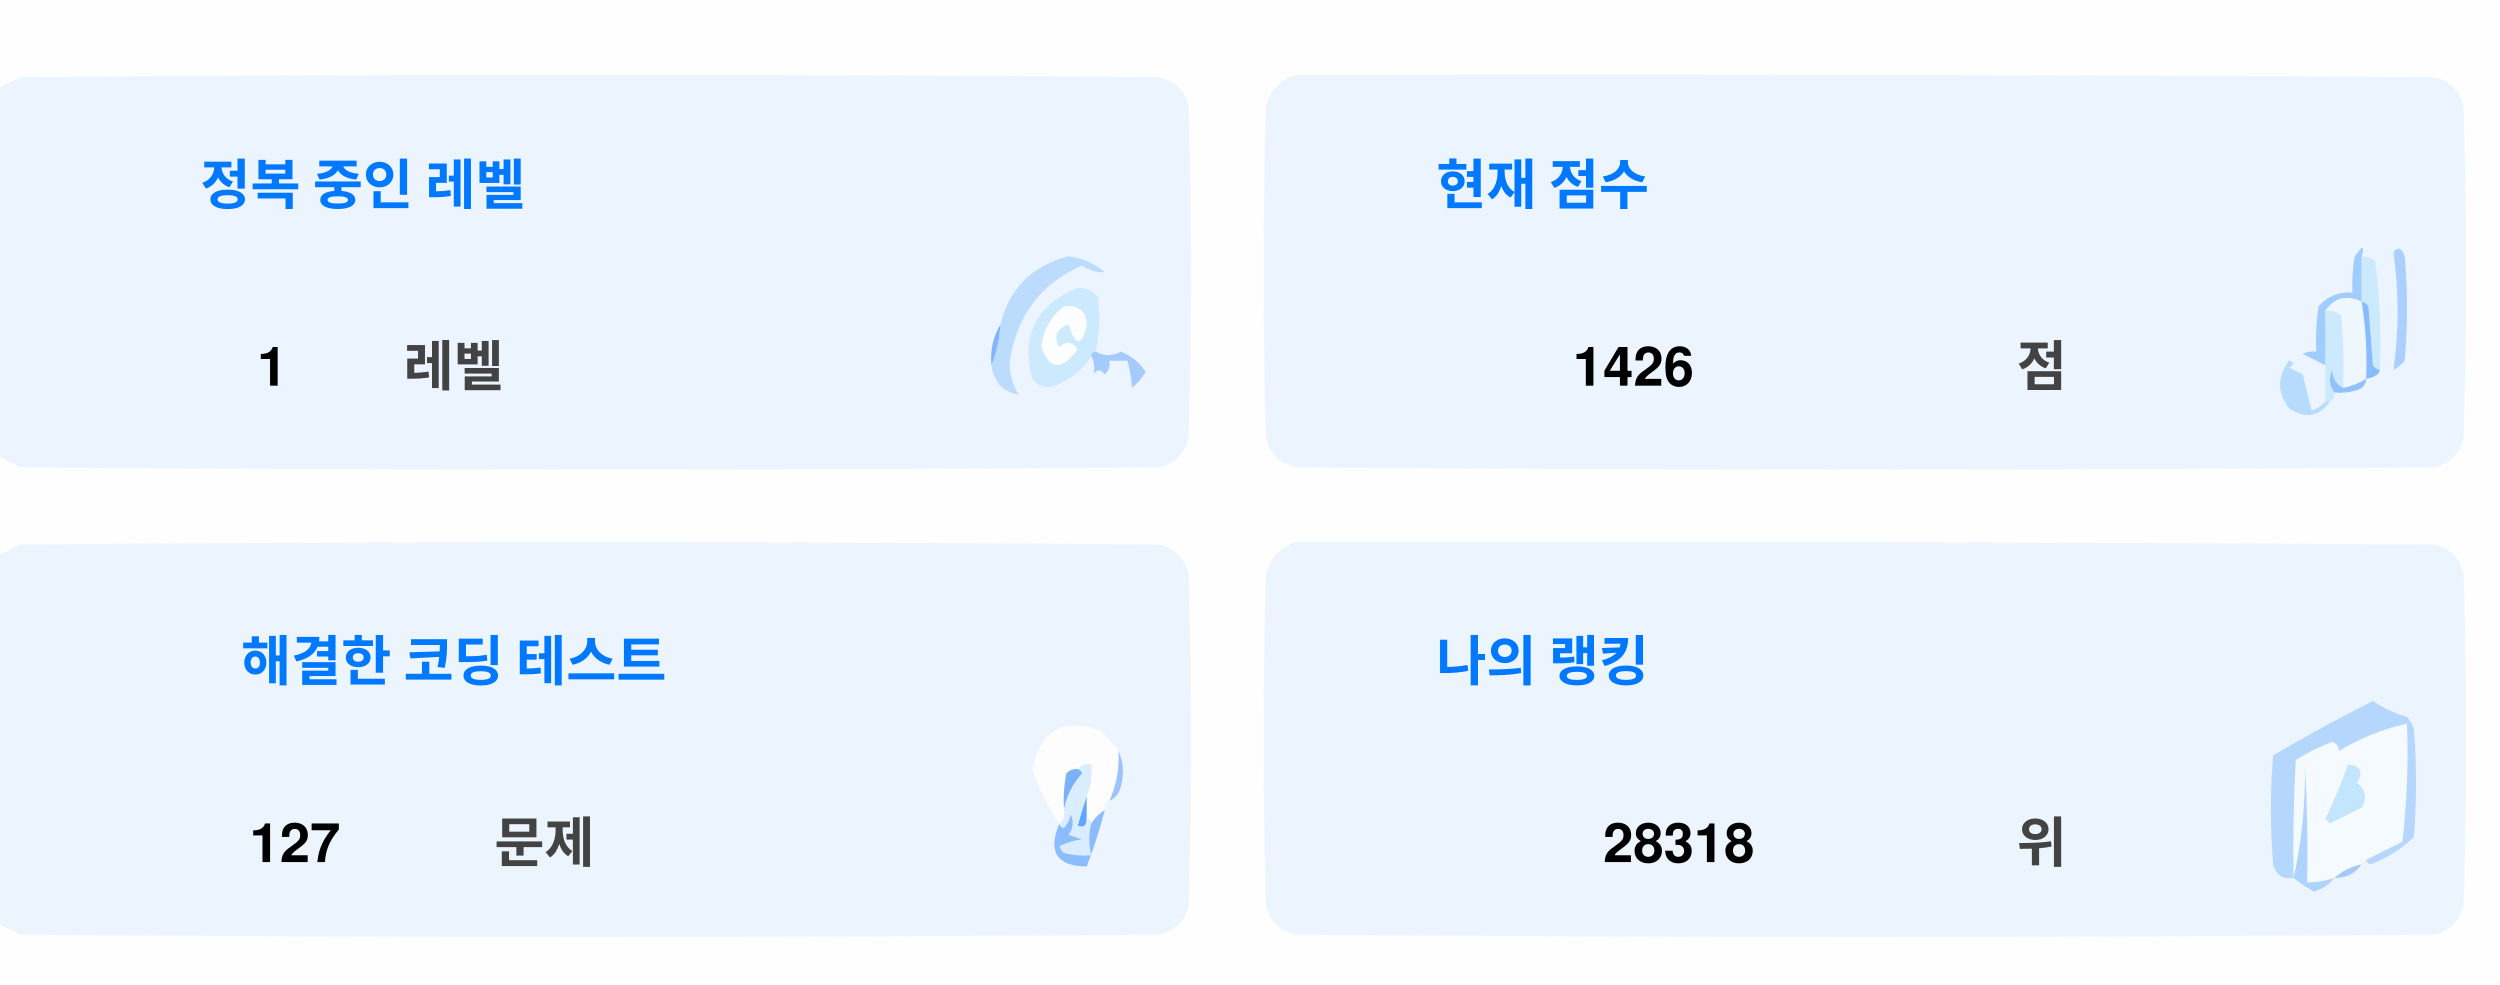
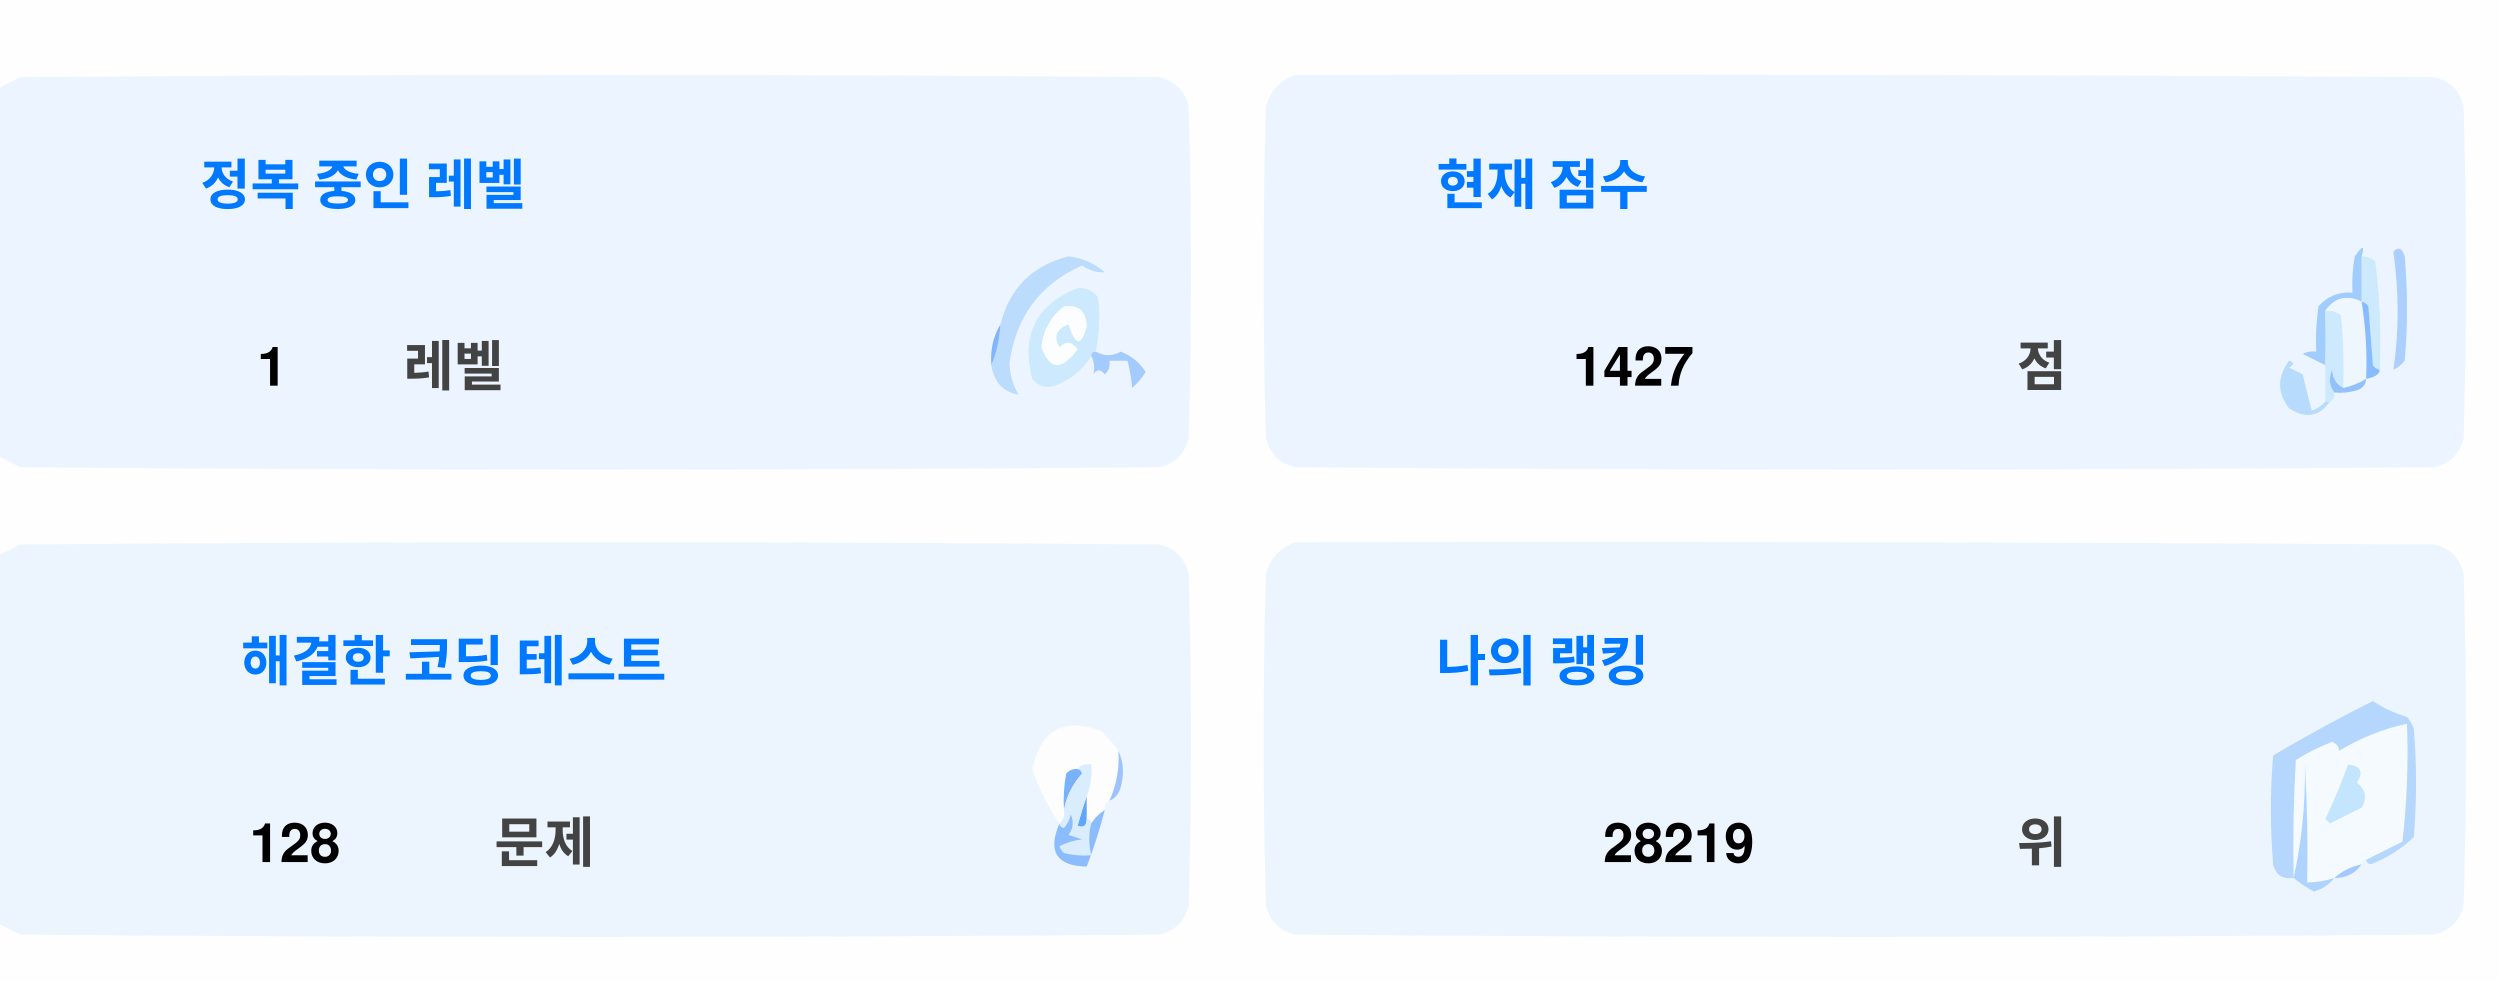
<svg xmlns="http://www.w3.org/2000/svg" version="1.1" width="551px" height="217px" style="shape-rendering:geometricPrecision; text-rendering:geometricPrecision; image-rendering:optimizeQuality; fill-rule:evenodd; clip-rule:evenodd">
  <style>.title {fill: #434343;font-size: 1rem;line-height: 1.5rem;font-weight: bold;font-family: -apple-system, BlinkMacSystemFont, Segoe UI, Helvetica, Arial, sans-serif, Apple Color Emoji, Segoe UI Emoji;}.desc {fill: #434343;font-size: 2.5rem;font-weight: bold;line-height: 1.5rem;font-family: -apple-system, BlinkMacSystemFont, Segoe UI, Helvetica, Arial, sans-serif, Apple Color Emoji, Segoe UI Emoji;}.desc-2 {fill: #434343;font-size: 1rem;font-weight: bold;line-height: 1.5rem;font-family: -apple-system, BlinkMacSystemFont, Segoe UI, Helvetica, Arial, sans-serif, Apple Color Emoji, Segoe UI Emoji;}.text, .desc {animation: twinkling 4s ease-in-out infinite;}@keyframes twinkling {40% { opacity: 1; }50% { opacity: 0.5; }60% { opacity: 1; }70% { opacity: 0.5; }80% { opacity: 1; }}</style>
  <g>
    <path style="opacity:1" fill="#fefefe" d="M -0.5,-0.5 C 183.167,-0.5 366.833,-0.5 550.5,-0.5C 550.5,71.833 550.5,144.167 550.5,216.5C 366.833,216.5 183.167,216.5 -0.5,216.5C -0.5,212.167 -0.5,207.833 -0.5,203.5C 1.14,204.32 2.807,205.153 4.5,206C 88.167,206.667 171.833,206.667 255.5,206C 259,205.167 261.167,203 262,199.5C 262.667,175.167 262.667,150.833 262,126.5C 261.167,123 259,120.833 255.5,120C 171.833,119.333 88.167,119.333 4.5,120C 2.807,120.847 1.14,121.68 -0.5,122.5C -0.5,115.167 -0.5,107.833 -0.5,100.5C 1.14,101.32 2.807,102.153 4.5,103C 88.167,103.667 171.833,103.667 255.5,103C 259,102.167 261.167,100 262,96.5C 262.667,72.167 262.667,47.833 262,23.5C 261.167,20 259,17.833 255.5,17C 171.833,16.333 88.167,16.333 4.5,17C 2.807,17.847 1.14,18.68 -0.5,19.5C -0.5,12.833 -0.5,6.167 -0.5,-0.5 Z" />
  </g>
  <g>
    <path style="opacity:1" fill="#ecf5ff" d="M -0.5,100.5 C -0.5,73.5 -0.5,46.5 -0.5,19.5C 1.14,18.68 2.807,17.847 4.5,17C 88.167,16.333 171.833,16.333 255.5,17C 259,17.833 261.167,20 262,23.5C 262.667,47.833 262.667,72.167 262,96.5C 261.167,100 259,102.167 255.5,103C 171.833,103.667 88.167,103.667 4.5,103C 2.807,102.153 1.14,101.32 -0.5,100.5 Z" />
  </g>
  <g>
    <path style="opacity:1" fill="#ecf5ff" d="M 285.5,16.5 C 369.167,16.333 452.834,16.5 536.5,17C 540,17.833 542.167,20 543,23.5C 543.667,47.833 543.667,72.167 543,96.5C 542.167,100 540,102.167 536.5,103C 452.833,103.667 369.167,103.667 285.5,103C 282,102.167 279.833,100 279,96.5C 278.333,72.167 278.333,47.833 279,23.5C 280.018,19.985 282.185,17.652 285.5,16.5 Z" />
  </g>
  <g>
    <path style="opacity:1" fill="#cdeafd" d="M 520.5,56.5 C 521.583,56.539 522.583,56.873 523.5,57.5C 524.498,65.472 524.831,73.472 524.5,81.5C 523.883,81.389 523.383,81.056 523,80.5C 522.667,76.167 522.333,71.833 522,67.5C 521.617,66.944 521.117,66.611 520.5,66.5C 520.5,63.167 520.5,59.833 520.5,56.5 Z" />
  </g>
  <g>
    <path style="opacity:1" fill="#abcfff" d="M 527.5,55.5 C 528.566,54.308 529.399,54.641 530,56.5C 530.667,64.167 530.667,71.833 530,79.5C 529.311,80.357 528.478,81.023 527.5,81.5C 528.758,73.08 528.758,64.414 527.5,55.5 Z" />
  </g>
  <g>
    <path style="opacity:1" fill="#bbdcfd" d="M 218.5,80.5 C 219.657,77.727 220.324,74.727 220.5,71.5C 222.49,63.51 227.49,58.51 235.5,56.5C 238.528,56.847 241.194,58.014 243.5,60C 241.744,60.141 240.078,59.641 238.5,58.5C 229.247,62.607 223.914,69.773 222.5,80C 222.565,82.526 223.232,84.859 224.5,87C 221.07,86.397 219.07,84.231 218.5,80.5 Z" />
  </g>
  <g>
    <path style="opacity:1" fill="#cde9fd" d="M 241.5,77.5 C 240.833,77.5 240.5,77.833 240.5,78.5C 238.628,81.529 235.961,83.695 232.5,85C 230.536,85.624 228.869,85.124 227.5,83.5C 225.021,73.791 228.354,67.124 237.5,63.5C 239.374,63.39 240.874,64.056 242,65.5C 242.497,69.524 242.331,73.524 241.5,77.5 Z" />
  </g>
  <g>
    <path style="opacity:1" fill="#fcfdfe" d="M 234.5,67.5 C 237.826,67.162 239.493,68.662 239.5,72C 238.334,76.434 237,76.267 235.5,71.5C 232.832,72.515 232.166,74.182 233.5,76.5C 235.017,75.089 236.351,75.256 237.5,77C 234.006,81.771 231.34,81.605 229.5,76.5C 229.904,72.771 231.571,69.771 234.5,67.5 Z" />
  </g>
  <g>
    <path style="opacity:1" fill="#a1ccfe" d="M 520.5,56.5 C 520.5,59.833 520.5,63.167 520.5,66.5C 517.238,64.922 514.572,65.589 512.5,68.5C 512.617,72.81 512.617,76.81 512.5,80.5C 510.86,79.68 509.193,78.847 507.5,78C 508.448,77.517 509.448,77.35 510.5,77.5C 510.335,74.15 510.502,70.817 511,67.5C 512.995,65.253 515.495,64.253 518.5,64.5C 518.336,61.813 518.503,59.146 519,56.5C 520.731,53.969 521.231,53.969 520.5,56.5 Z" />
  </g>
  <g>
    <path style="opacity:1" fill="#cde9fd" d="M 512.5,68.5 C 513.822,68.33 514.989,68.663 516,69.5C 516.499,74.823 516.666,80.156 516.5,85.5C 514.955,84.77 514.122,83.437 514,81.5C 513.22,83.387 513.387,85.054 514.5,86.5C 514.672,87.492 514.338,88.158 513.5,88.5C 513.167,88.5 512.833,88.5 512.5,88.5C 512.5,85.833 512.5,83.167 512.5,80.5C 512.617,76.81 512.617,72.81 512.5,68.5 Z" />
  </g>
  <g>
    <path style="opacity:1" fill="#eef6fe" d="M 520.5,66.5 C 521.407,72.106 521.74,77.773 521.5,83.5C 519.95,84.441 518.284,85.108 516.5,85.5C 516.666,80.156 516.499,74.823 516,69.5C 514.989,68.663 513.822,68.33 512.5,68.5C 514.572,65.589 517.238,64.922 520.5,66.5 Z" />
  </g>
  <g>
    <path style="opacity:1" fill="#88bcff" d="M 520.5,66.5 C 521.117,66.611 521.617,66.944 522,67.5C 522.333,71.833 522.667,76.167 523,80.5C 523.383,81.056 523.883,81.389 524.5,81.5C 524.445,82.469 523.445,83.136 521.5,83.5C 521.74,77.773 521.407,72.106 520.5,66.5 Z" />
  </g>
  <g>
    <path style="opacity:1" fill="#82b5fe" d="M 220.5,71.5 C 220.324,74.727 219.657,77.727 218.5,80.5C 218.215,77.171 218.882,74.171 220.5,71.5 Z" />
  </g>
  <g>
    <path style="opacity:1" fill="#a3cbfe" d="M 240.5,78.5 C 240.5,77.833 240.833,77.5 241.5,77.5C 243.391,78.536 245.224,78.536 247,77.5C 249.391,78.429 251.225,79.929 252.5,82C 251.681,83.319 250.681,84.486 249.5,85.5C 249.409,83.777 249.075,81.777 248.5,79.5C 247.167,79.5 245.833,79.5 244.5,79.5C 244.719,80.675 244.386,81.675 243.5,82.5C 242.575,81.359 241.741,81.359 241,82.5C 241.331,80.981 241.164,79.648 240.5,78.5 Z" />
  </g>
  <g>
    <path style="opacity:1" fill="#b7dbfd" d="M 512.5,88.5 C 512.833,88.5 513.167,88.5 513.5,88.5C 511.199,91.857 508.199,92.357 504.5,90C 501.872,86.535 501.872,83.035 504.5,79.5C 505.696,79.846 505.696,80.346 504.5,81C 505.5,81.5 506.5,82 507.5,82.5C 508.167,85.167 508.833,87.833 509.5,90.5C 510.739,90.058 511.739,89.391 512.5,88.5 Z" />
  </g>
  <g>
    <path style="opacity:1" fill="#92c1fe" d="M 516.5,85.5 C 518.284,85.108 519.95,84.441 521.5,83.5C 521.423,84.75 520.756,85.583 519.5,86C 517.866,86.493 516.199,86.66 514.5,86.5C 513.387,85.054 513.22,83.387 514,81.5C 514.122,83.437 514.955,84.77 516.5,85.5 Z" />
  </g>
  <g>
    <path style="opacity:1" fill="#ecf5fe" d="M -0.5,203.5 C -0.5,176.5 -0.5,149.5 -0.5,122.5C 1.14,121.68 2.807,120.847 4.5,120C 88.167,119.333 171.833,119.333 255.5,120C 259,120.833 261.167,123 262,126.5C 262.667,150.833 262.667,175.167 262,199.5C 261.167,203 259,205.167 255.5,206C 171.833,206.667 88.167,206.667 4.5,206C 2.807,205.153 1.14,204.32 -0.5,203.5 Z" />
  </g>
  <g>
    <path style="opacity:1" fill="#ecf5fe" d="M 285.5,119.5 C 369.167,119.333 452.834,119.5 536.5,120C 540,120.833 542.167,123 543,126.5C 543.667,150.833 543.667,175.167 543,199.5C 542.167,203 540,205.167 536.5,206C 452.833,206.667 369.167,206.667 285.5,206C 282,205.167 279.833,203 279,199.5C 278.333,175.167 278.333,150.833 279,126.5C 280.018,122.985 282.185,120.652 285.5,119.5 Z" />
  </g>
  <g>
    <path style="opacity:1" fill="#fdfdfe" d="M 246.5,165.5 C 246.758,169.367 246.092,173.034 244.5,176.5C 243.662,176.842 243.328,177.508 243.5,178.5C 242.272,179.306 241.272,180.306 240.5,181.5C 240.5,180.833 240.167,180.5 239.5,180.5C 239.5,178.833 239.5,177.167 239.5,175.5C 240.369,173.283 240.702,170.95 240.5,168.5C 239.209,168.263 238.209,168.596 237.5,169.5C 236.504,169.414 235.671,169.748 235,170.5C 234.503,173.146 234.336,175.813 234.5,178.5C 234.737,179.791 234.404,180.791 233.5,181.5C 230.986,177.806 228.986,173.806 227.5,169.5C 229.309,160.957 234.309,158.124 242.5,161C 244.07,162.397 245.404,163.897 246.5,165.5 Z" />
  </g>
  <g>
    <path style="opacity:1" fill="#f5faff" d="M 521.5,189.5 C 520.833,189.5 520.5,189.833 520.5,190.5C 518.181,190.992 516.181,191.992 514.5,193.5C 512.565,194.15 510.565,194.483 508.5,194.5C 508.666,185.827 508.5,177.16 508,168.5C 508.141,177.227 507.308,185.56 505.5,193.5C 505.334,184.827 505.5,176.16 506,167.5C 508.527,165.903 511.194,164.57 514,163.5C 515.011,163.892 515.511,164.559 515.5,165.5C 520.21,162.641 525.21,160.641 530.5,159.5C 530.831,168.192 530.498,176.859 529.5,185.5C 526.807,186.847 524.14,188.18 521.5,189.5 Z" />
  </g>
  <g>
    <path style="opacity:1" fill="#b6d7fd" d="M 521.5,189.5 C 524.14,188.18 526.807,186.847 529.5,185.5C 530.498,176.859 530.831,168.192 530.5,159.5C 525.21,160.641 520.21,162.641 515.5,165.5C 515.511,164.559 515.011,163.892 514,163.5C 511.194,164.57 508.527,165.903 506,167.5C 505.5,176.16 505.334,184.827 505.5,193.5C 503.089,193.863 501.589,192.863 501,190.5C 500.333,182.5 500.333,174.5 501,166.5C 508.173,162.246 515.507,158.246 523,154.5C 525.304,156.068 527.804,157.235 530.5,158C 531.126,158.75 531.626,159.584 532,160.5C 532.667,168.5 532.667,176.5 532,184.5C 529.292,187.111 526.125,189.111 522.5,190.5C 521.893,190.376 521.56,190.043 521.5,189.5 Z" />
  </g>
  <g>
    <path style="opacity:1" fill="#c3e5fe" d="M 517.5,168.5 C 520.317,168.801 520.984,170.134 519.5,172.5C 521.439,174.122 521.772,175.956 520.5,178C 518.167,179.167 515.833,180.333 513.5,181.5C 513.167,181.167 512.833,180.833 512.5,180.5C 514.414,176.515 516.081,172.515 517.5,168.5 Z" />
  </g>
  <g>
    <path style="opacity:1" fill="#7ab1fc" d="M 237.5,169.5 C 238.043,169.56 238.376,169.893 238.5,170.5C 236.395,172.836 235.062,175.503 234.5,178.5C 234.336,175.813 234.503,173.146 235,170.5C 235.671,169.748 236.504,169.414 237.5,169.5 Z" />
  </g>
  <g>
    <path style="opacity:1" fill="#afd3ff" d="M 514.5,193.5 C 513.378,194.947 511.878,195.947 510,196.5C 508.348,195.601 506.848,194.601 505.5,193.5C 507.308,185.56 508.141,177.227 508,168.5C 508.5,177.16 508.666,185.827 508.5,194.5C 510.565,194.483 512.565,194.15 514.5,193.5 Z" />
  </g>
  <g>
    <path style="opacity:1" fill="#9cc3fd" d="M 246.5,165.5 C 247.634,167.966 247.801,170.633 247,173.5C 246.623,174.942 245.79,175.942 244.5,176.5C 246.092,173.034 246.758,169.367 246.5,165.5 Z" />
  </g>
  <g>
    <path style="opacity:1" fill="#62a6fc" d="M 239.5,175.5 C 239.5,177.167 239.5,178.833 239.5,180.5C 239.483,182.028 238.816,182.528 237.5,182C 238.117,179.723 238.784,177.556 239.5,175.5 Z" />
  </g>
  <g>
    <path style="opacity:1" fill="#daedfe" d="M 237.5,169.5 C 238.209,168.596 239.209,168.263 240.5,168.5C 240.702,170.95 240.369,173.283 239.5,175.5C 238.784,177.556 238.117,179.723 237.5,182C 238.816,182.528 239.483,182.028 239.5,180.5C 240.167,180.5 240.5,180.833 240.5,181.5C 239.918,183.669 239.918,186.002 240.5,188.5C 238.473,188.662 236.473,188.495 234.5,188C 234.043,187.586 233.709,187.086 233.5,186.5C 235.078,185.702 236.744,185.202 238.5,185C 237.5,184.667 236.5,184.333 235.5,184C 236.554,182.612 236.72,181.112 236,179.5C 235.751,180.624 235.251,181.624 234.5,182.5C 233.893,182.376 233.56,182.043 233.5,181.5C 234.404,180.791 234.737,179.791 234.5,178.5C 235.062,175.503 236.395,172.836 238.5,170.5C 238.376,169.893 238.043,169.56 237.5,169.5 Z" />
  </g>
  <g>
    <path style="opacity:1" fill="#8bbcfd" d="M 243.5,178.5 C 242.395,182.803 241.062,186.969 239.5,191C 232.857,190.847 230.857,187.68 233.5,181.5C 233.56,182.043 233.893,182.376 234.5,182.5C 235.251,181.624 235.751,180.624 236,179.5C 236.72,181.112 236.554,182.612 235.5,184C 236.5,184.333 237.5,184.667 238.5,185C 236.744,185.202 235.078,185.702 233.5,186.5C 233.709,187.086 234.043,187.586 234.5,188C 236.473,188.495 238.473,188.662 240.5,188.5C 239.918,186.002 239.918,183.669 240.5,181.5C 241.272,180.306 242.272,179.306 243.5,178.5 Z" />
  </g>
  <g>
    <path style="opacity:1" fill="#a4c8ff" d="M 520.5,190.5 C 519.089,192.539 517.089,193.539 514.5,193.5C 516.181,191.992 518.181,190.992 520.5,190.5 Z" />
  </g>
  <text text-anchor="middle" x="80" y="45" class="title" style="fill:#0078ff;" stroke="#none" stroke-width="1">정복 중인 레벨</text>
  <text text-anchor="middle" x="60" y="85" class="desc" style="fill:#000000;" stroke="#none" stroke-width="1">1</text>
  <text text-anchor="middle" x="100" y="85" class="desc-2" style="fill:#434343;" stroke="#none" stroke-width="1">레벨</text>
  <text text-anchor="middle" x="340" y="45" class="title" style="fill:#0078ff;" stroke="#none" stroke-width="1">현재 점수</text>
-   <text text-anchor="middle" x="360" y="85" class="desc" style="fill:#000000;" stroke="#none" stroke-width="1">1426</text>
+   <text text-anchor="middle" x="360" y="85" class="desc" style="fill:#000000;" stroke="#none" stroke-width="1">1427</text>
  <text text-anchor="middle" x="450" y="85" class="desc-2" style="fill:#434343;" stroke="#none" stroke-width="1">점</text>
  <text text-anchor="middle" x="100" y="150" class="title" style="fill:#0078ff;" stroke="#none" stroke-width="1">해결한 코딩 테스트</text>
-   <text text-anchor="middle" x="65" y="190" class="desc" style="fill:#000000;" stroke="#none" stroke-width="1">127</text>
+   <text text-anchor="middle" x="65" y="190" class="desc" style="fill:#000000;" stroke="#none" stroke-width="1">128</text>
  <text text-anchor="middle" x="120" y="190" class="desc-2" style="fill:#434343;" stroke="#none" stroke-width="1">문제</text>
  <text text-anchor="middle" x="340" y="150" class="title" style="fill:#0078ff;" stroke="#none" stroke-width="1">나의 랭킹</text>
-   <text text-anchor="middle" x="370" y="190" class="desc" style="fill:#000000;" stroke="#none" stroke-width="1">28318</text>
+   <text text-anchor="middle" x="370" y="190" class="desc" style="fill:#000000;" stroke="#none" stroke-width="1">28219</text>
  <text text-anchor="middle" x="450" y="190" class="desc-2" style="fill:#434343;" stroke="#none" stroke-width="1">위</text>
</svg>
